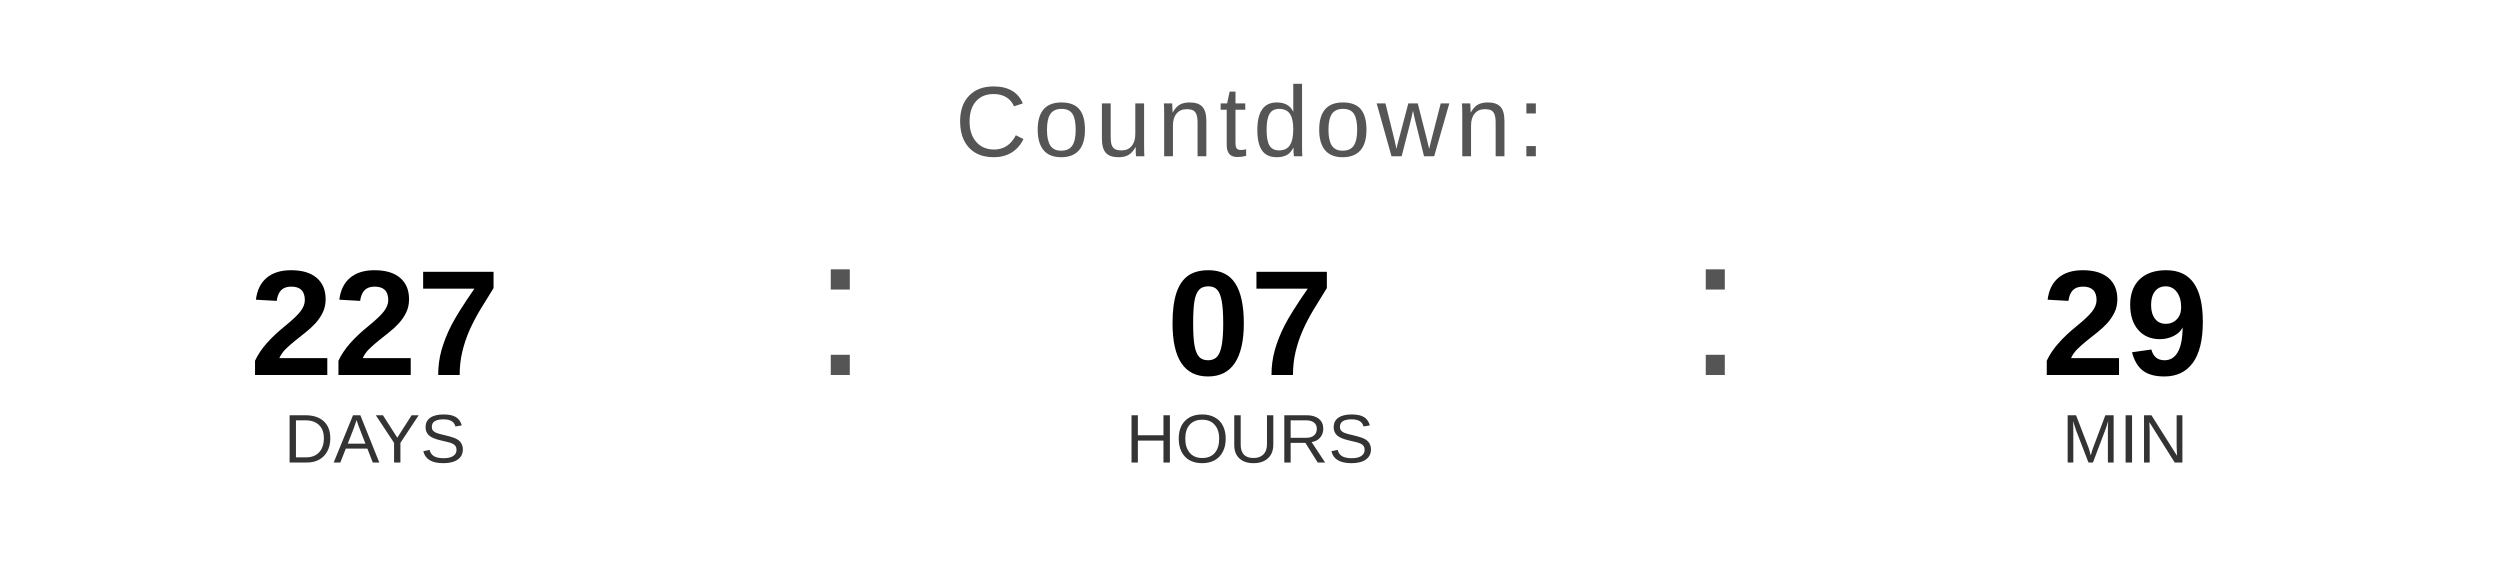
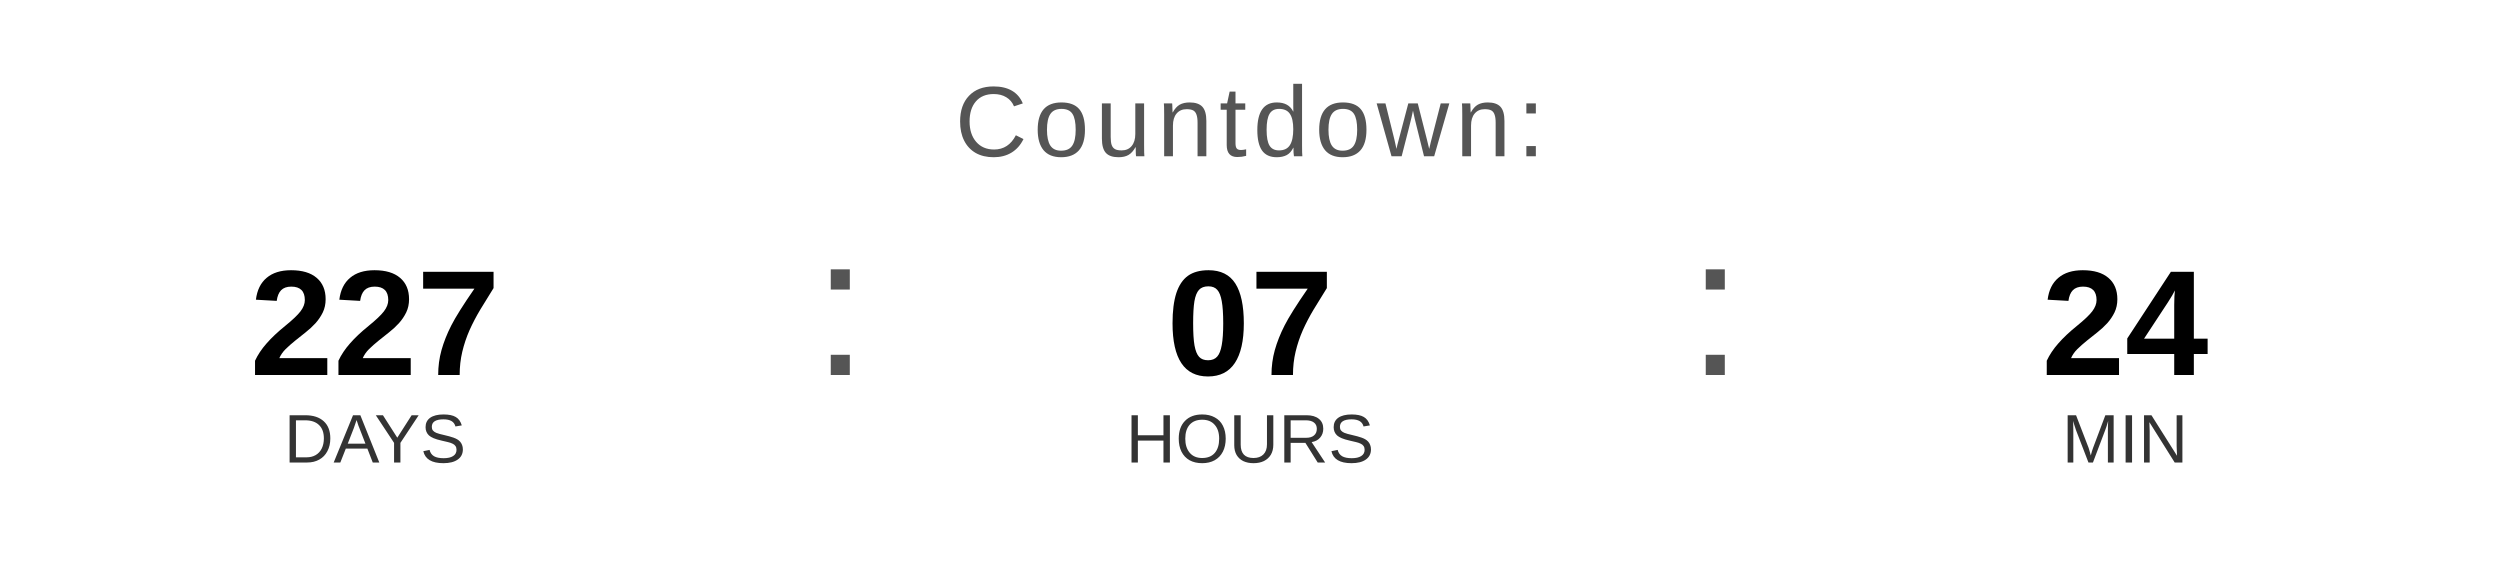
<svg xmlns="http://www.w3.org/2000/svg" width="400" height="90" viewBox="0 0 400 90">
  <text x="200" y="25" font-family="Arial, Helvetica, sans-serif" font-size="16" fill="#555555" text-anchor="middle" letter-spacing="1">
    Countdown:
  </text>
  <text x="60" y="60" font-family="Arial, Helvetica, sans-serif" font-size="24" font-weight="bold" fill="#000000" text-anchor="middle">227</text>
  <text x="60" y="74" font-family="Arial, Helvetica, sans-serif" font-size="11" fill="#333333" text-anchor="middle">DAYS</text>
  <text x="130" y="60" font-family="Arial, sans-serif" font-size="32" fill="#555555">:</text>
  <text x="200" y="60" font-family="Arial, Helvetica, sans-serif" font-size="24" font-weight="bold" fill="#000000" text-anchor="middle">07</text>
  <text x="200" y="74" font-family="Arial, Helvetica, sans-serif" font-size="11" fill="#333333" text-anchor="middle">HOURS</text>
  <text x="270" y="60" font-family="Arial, sans-serif" font-size="32" fill="#555555">:</text>
-   <text x="340" y="60" font-family="Arial, Helvetica, sans-serif" font-size="24" font-weight="bold" fill="#000000" text-anchor="middle">29</text>
+   <text x="340" y="60" font-family="Arial, Helvetica, sans-serif" font-size="24" font-weight="bold" fill="#000000" text-anchor="middle">24</text>
  <text x="340" y="74" font-family="Arial, Helvetica, sans-serif" font-size="11" fill="#333333" text-anchor="middle">MIN</text>
</svg>
